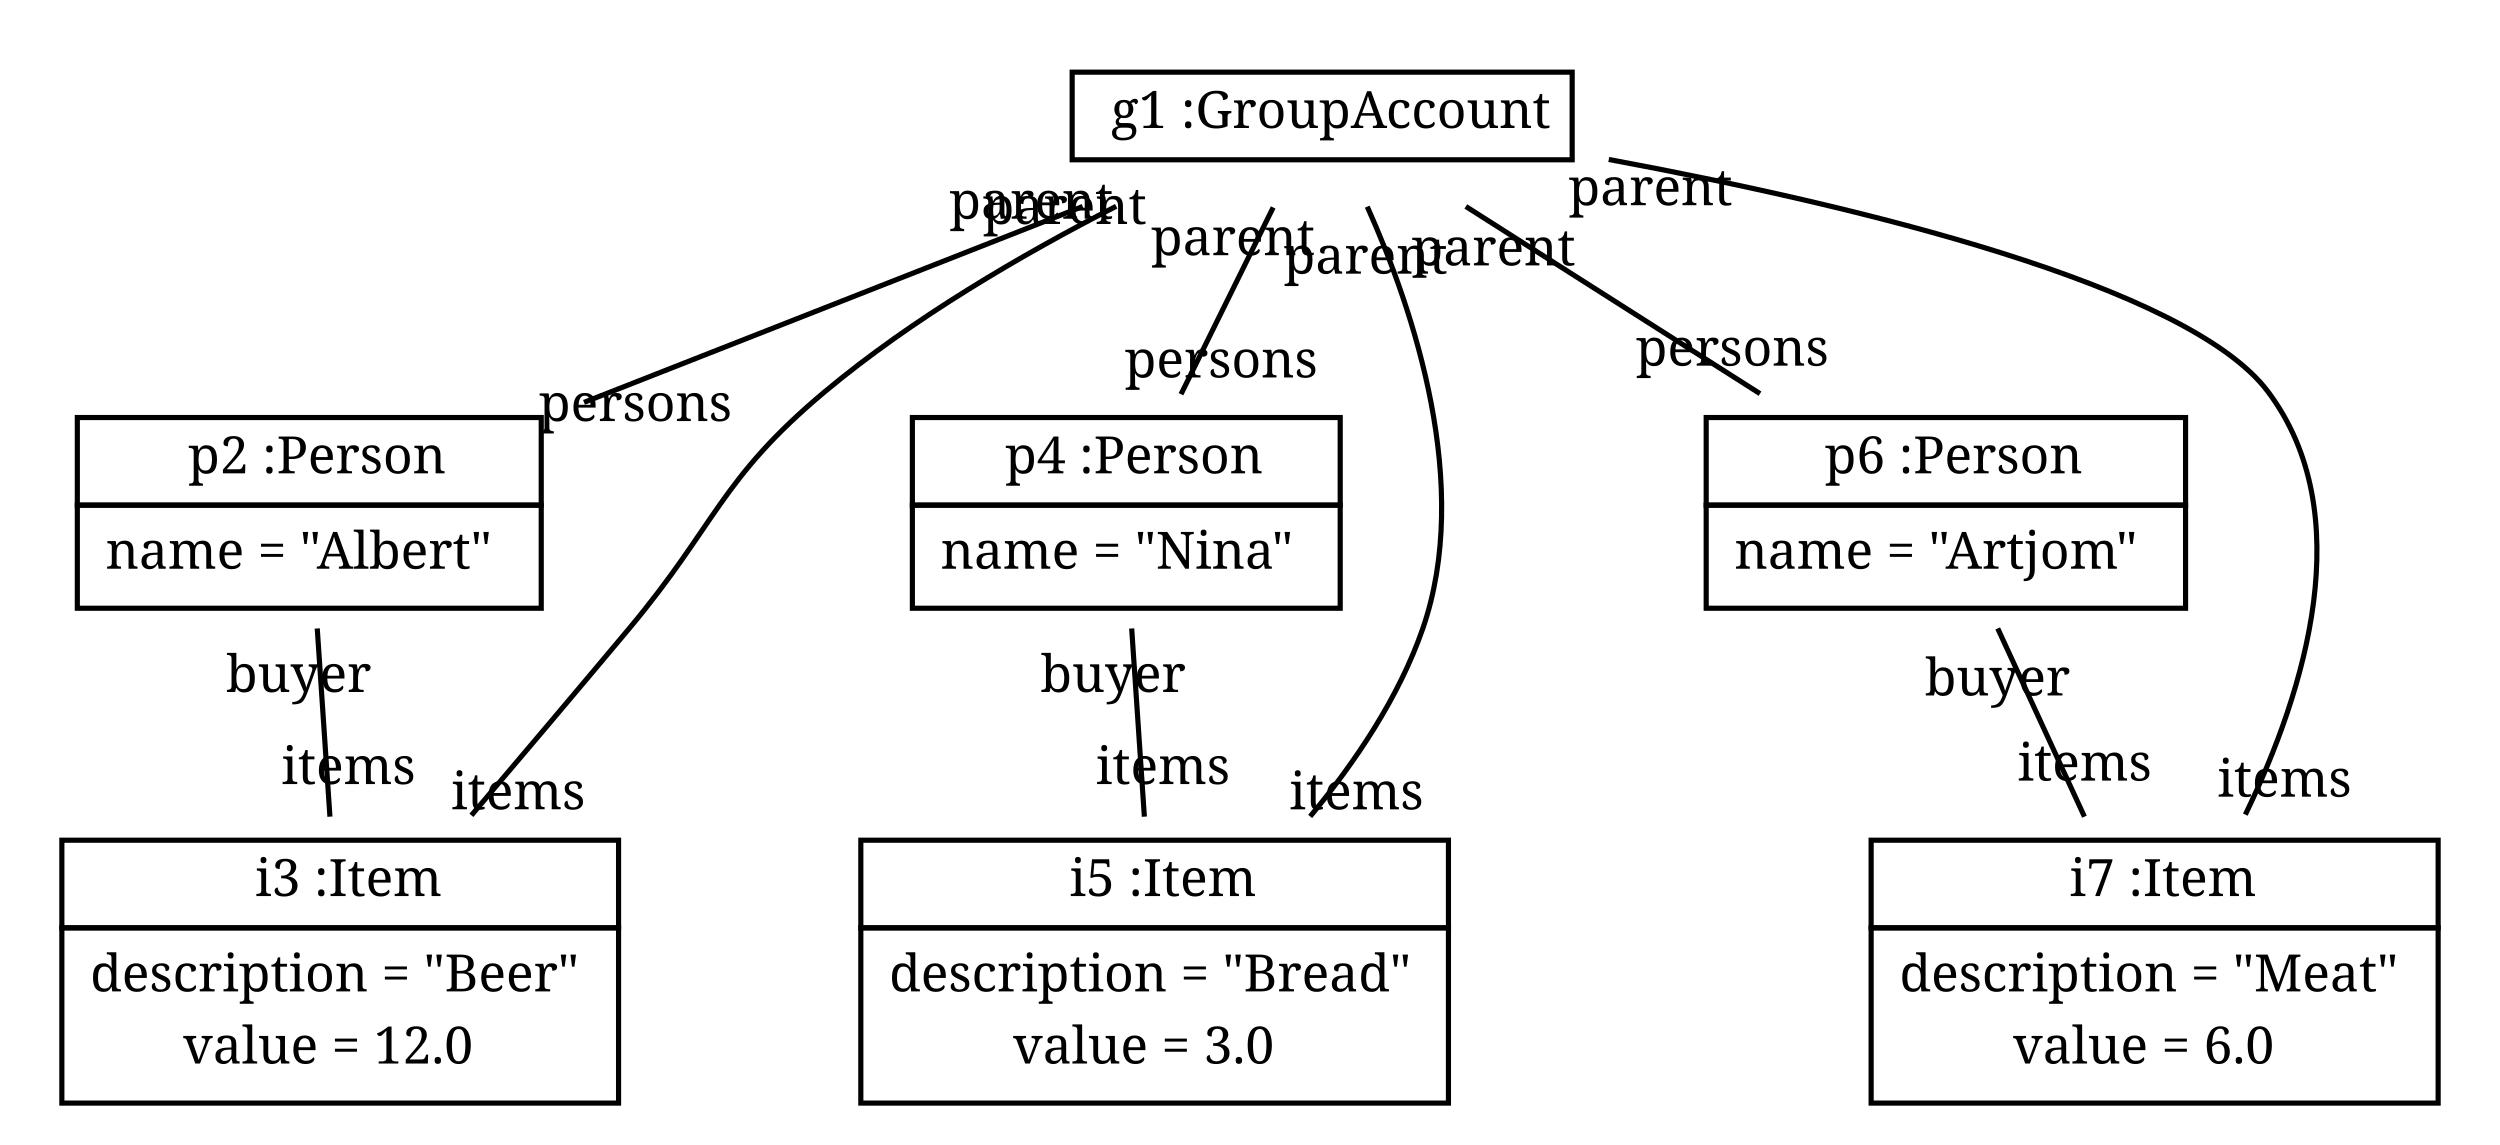
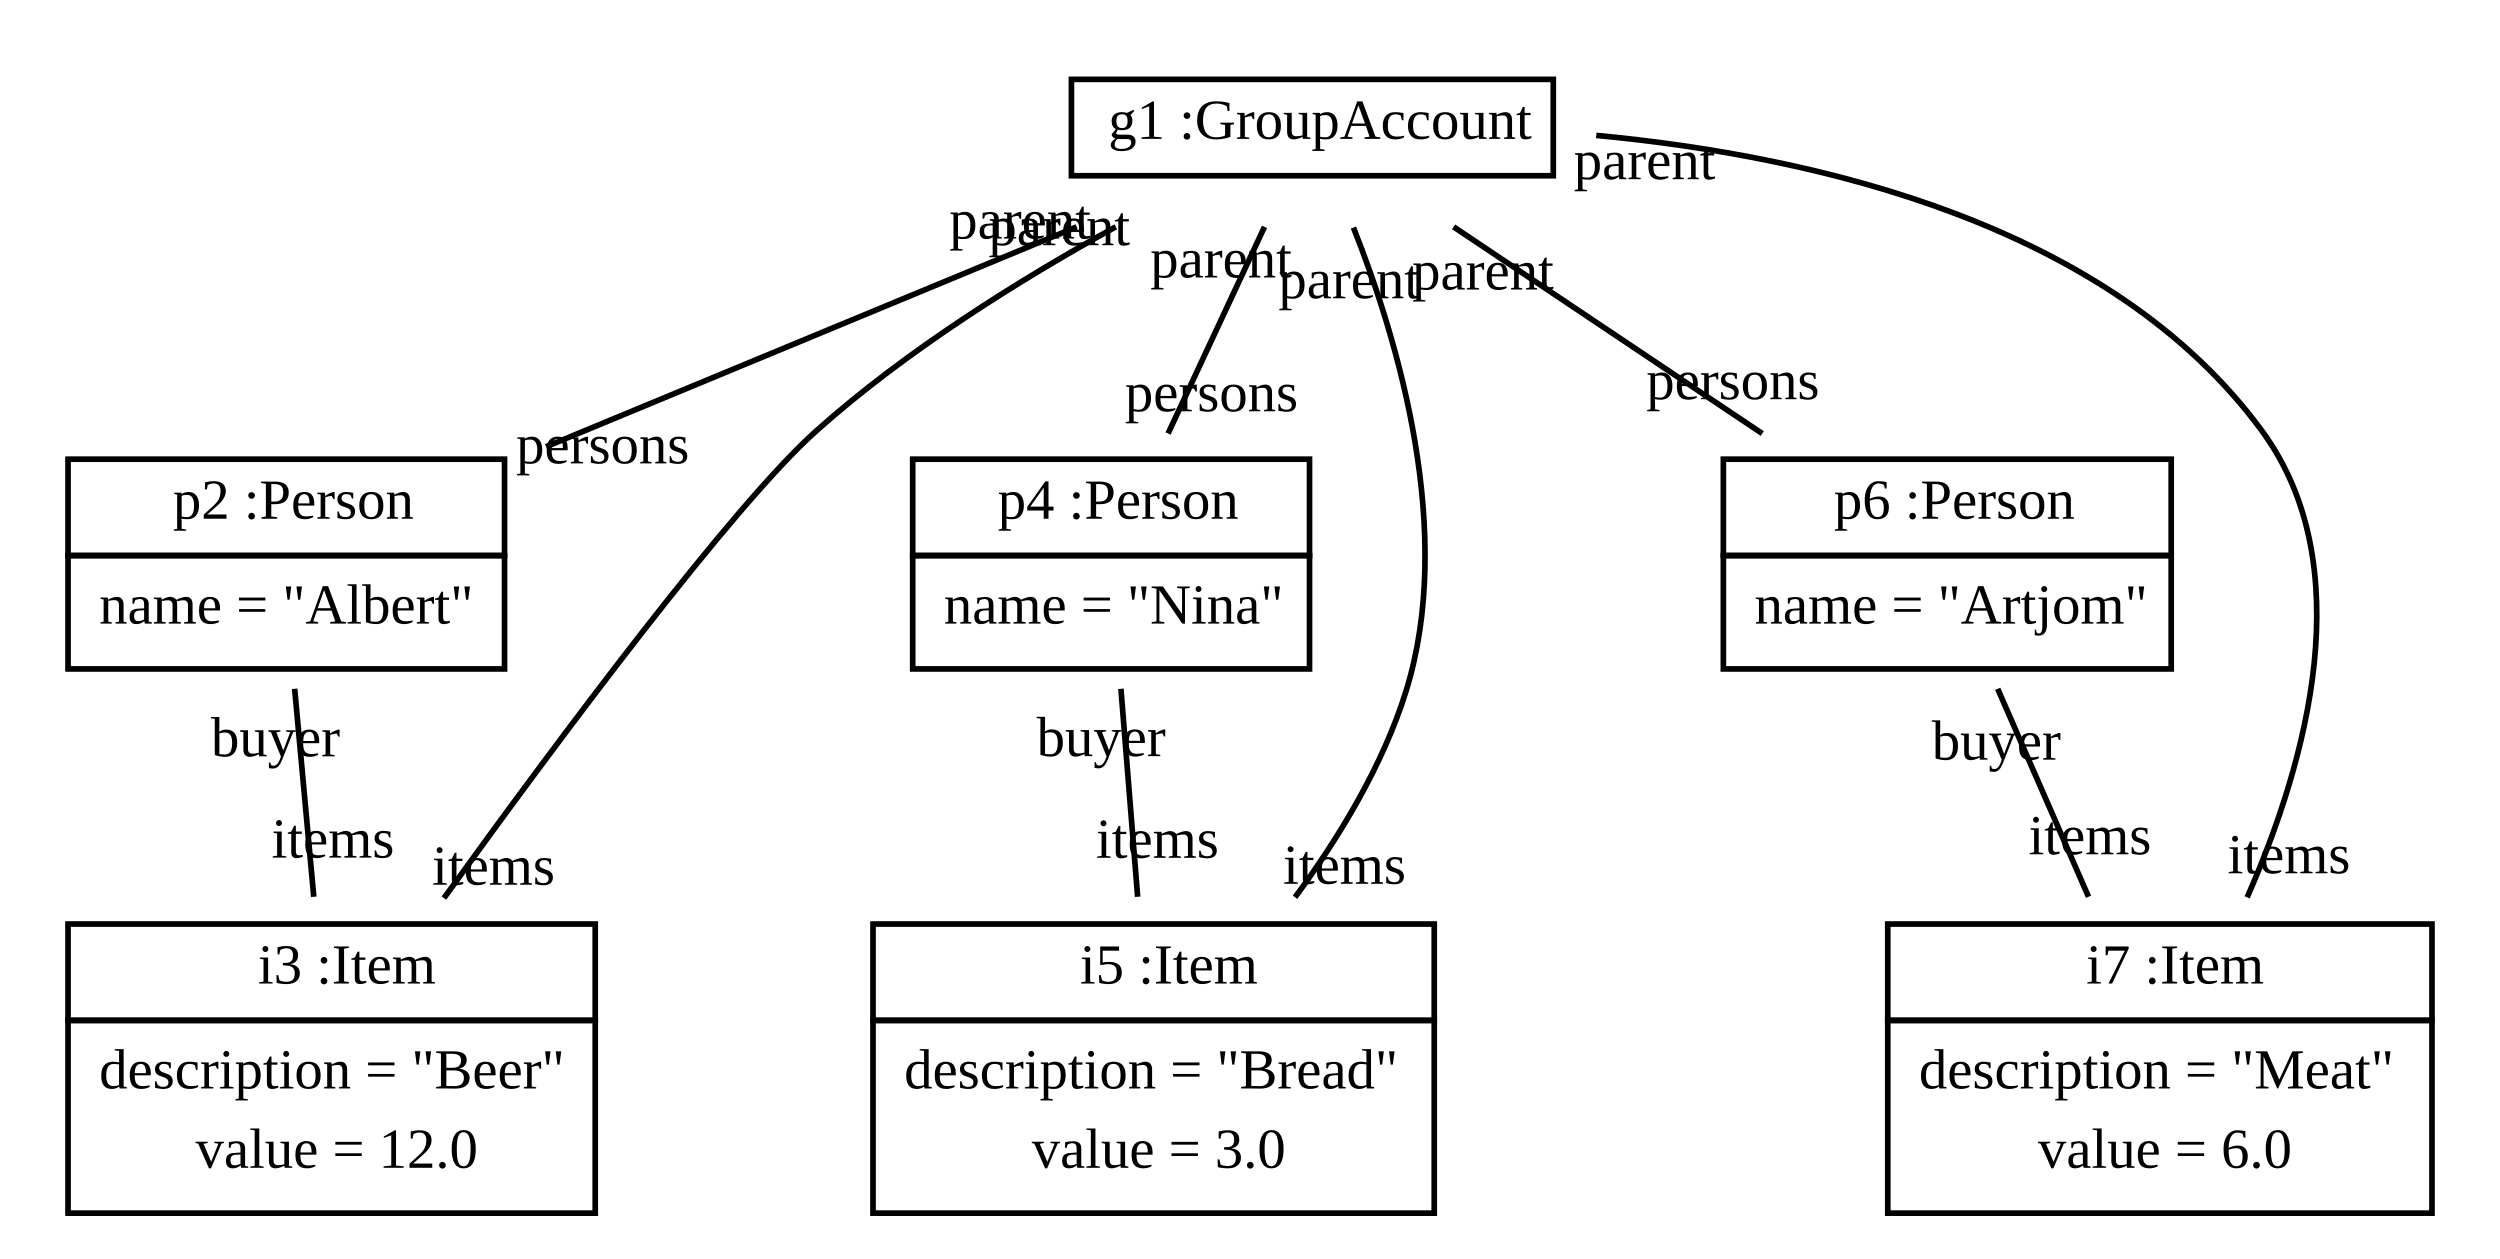
- <svg xmlns="http://www.w3.org/2000/svg" width="485pt" height="222pt" viewBox="0.00 0.00 485.00 222.00">
+ <svg xmlns="http://www.w3.org/2000/svg" width="441pt" height="222pt" viewBox="0.00 0.00 441.00 222.00">
  <g id="graph1" class="graph" transform="scale(1 1) rotate(0) translate(4 218)">
-     <polygon fill="white" stroke="white" points="-4,5 -4,-218 482,-218 482,5 -4,5" />
+     <polygon fill="white" stroke="white" points="-4,5 -4,-218 438,-218 438,5 -4,5" />
    <g id="node1" class="node">
-       <polygon fill="none" stroke="black" points="204,-187 204,-204 301,-204 301,-187 204,-187" />
-       <text text-anchor="start" x="207.5" y="-193.167" font-family="Times Roman,serif" font-size="10.00"> </text>
-       <text text-anchor="start" x="211.5" y="-193.167" font-family="Times Roman,serif" font-size="10.00">g1 :GroupAccount</text>
+       <polygon fill="none" stroke="black" points="185,-187 185,-204 270,-204 270,-187 185,-187" />
+       <text text-anchor="start" x="188.5" y="-193.5" font-family="Times New Roman,serif" font-size="10.00"> </text>
+       <text text-anchor="start" x="191.5" y="-193.5" font-family="Times New Roman,serif" font-size="10.00">g1 :GroupAccount</text>
    </g>
    <g id="node2" class="node">
-       <polygon fill="none" stroke="black" points="11,-120 11,-137 101,-137 101,-120 11,-120" />
-       <text text-anchor="start" x="28.5" y="-126.167" font-family="Times Roman,serif" font-size="10.00"> </text>
-       <text text-anchor="start" x="32.5" y="-126.167" font-family="Times Roman,serif" font-size="10.00">p2 :Person</text>
-       <polygon fill="none" stroke="black" points="11,-100 11,-120 101,-120 101,-100 11,-100" />
-       <text text-anchor="start" x="16.5" y="-107.667" font-family="Times Roman,serif" font-size="10.00">name = "Albert"</text>
+       <polygon fill="none" stroke="black" points="8,-120 8,-137 85,-137 85,-120 8,-120" />
+       <text text-anchor="start" x="23.5" y="-126.5" font-family="Times New Roman,serif" font-size="10.00"> </text>
+       <text text-anchor="start" x="26.5" y="-126.5" font-family="Times New Roman,serif" font-size="10.00">p2 :Person</text>
+       <polygon fill="none" stroke="black" points="8,-100 8,-120 85,-120 85,-100 8,-100" />
+       <text text-anchor="start" x="13.5" y="-108" font-family="Times New Roman,serif" font-size="10.00">name = "Albert"</text>
    </g>
    <g id="edge2" class="edge">
-       <path fill="none" stroke="black" d="M206.047,-177.947C177.081,-166.567 139.569,-151.831 109.299,-139.939" />
-       <text text-anchor="middle" x="119.28" y="-136.319" font-family="Times Roman,serif" font-size="10.00">persons</text>
-       <text text-anchor="middle" x="196.066" y="-175.567" font-family="Times Roman,serif" font-size="10.00">parent</text>
+       <path fill="none" stroke="black" d="M185.928,-177.981C158.08,-166.442 121.223,-151.17 92.327,-139.196" />
+       <text text-anchor="middle" x="102.318" y="-136.262" font-family="Times New Roman,serif" font-size="10.00">persons</text>
+       <text text-anchor="middle" x="175.938" y="-175.916" font-family="Times New Roman,serif" font-size="10.00">parent</text>
    </g>
    <g id="node3" class="node">
-       <polygon fill="none" stroke="black" points="8,-38 8,-55 116,-55 116,-38 8,-38" />
-       <text text-anchor="start" x="41.5" y="-44.167" font-family="Times Roman,serif" font-size="10.00"> </text>
-       <text text-anchor="start" x="45.5" y="-44.167" font-family="Times Roman,serif" font-size="10.00">i3 :Item</text>
-       <polygon fill="none" stroke="black" points="8,-4 8,-38 116,-38 116,-4 8,-4" />
-       <text text-anchor="start" x="13.5" y="-25.667" font-family="Times Roman,serif" font-size="10.00">description = "Beer"</text>
-       <text text-anchor="start" x="31.5" y="-11.667" font-family="Times Roman,serif" font-size="10.00">value = 12.0</text>
+       <polygon fill="none" stroke="black" points="8,-38 8,-55 101,-55 101,-38 8,-38" />
+       <text text-anchor="start" x="38.5" y="-44.5" font-family="Times New Roman,serif" font-size="10.00"> </text>
+       <text text-anchor="start" x="41.5" y="-44.5" font-family="Times New Roman,serif" font-size="10.00">i3 :Item</text>
+       <polygon fill="none" stroke="black" points="8,-4 8,-38 101,-38 101,-4 8,-4" />
+       <text text-anchor="start" x="13.5" y="-26" font-family="Times New Roman,serif" font-size="10.00">description = "Beer"</text>
+       <text text-anchor="start" x="30.5" y="-12" font-family="Times New Roman,serif" font-size="10.00">value = 12.0</text>
    </g>
    <g id="edge8" class="edge">
-       <path fill="none" stroke="black" d="M212.538,-177.98C194.324,-168.65 173.018,-156.228 156,-142 135.656,-124.99 135.023,-116.333 118,-96 108.064,-84.132 97.058,-71.13 87.452,-59.828" />
-       <text text-anchor="middle" x="96.54" y="-60.999" font-family="Times Roman,serif" font-size="10.00">items</text>
-       <text text-anchor="middle" x="202.548" y="-174.542" font-family="Times Roman,serif" font-size="10.00">parent</text>
+       <path fill="none" stroke="black" d="M192.825,-177.994C175.929,-168.673 155.824,-156.144 140,-142 125.278,-128.841 94.749,-87.886 74.315,-59.584" />
+       <text text-anchor="middle" x="83.059" y="-61.938" font-family="Times New Roman,serif" font-size="10.00">items</text>
+       <text text-anchor="middle" x="182.853" y="-174.749" font-family="Times New Roman,serif" font-size="10.00">parent</text>
    </g>
    <g id="node4" class="node">
-       <polygon fill="none" stroke="black" points="173,-120 173,-137 256,-137 256,-120 173,-120" />
-       <text text-anchor="start" x="187" y="-126.167" font-family="Times Roman,serif" font-size="10.00"> </text>
-       <text text-anchor="start" x="191" y="-126.167" font-family="Times Roman,serif" font-size="10.00">p4 :Person</text>
-       <polygon fill="none" stroke="black" points="173,-100 173,-120 256,-120 256,-100 173,-100" />
-       <text text-anchor="start" x="178.5" y="-107.667" font-family="Times Roman,serif" font-size="10.00">name = "Nina"</text>
+       <polygon fill="none" stroke="black" points="157,-120 157,-137 227,-137 227,-120 157,-120" />
+       <text text-anchor="start" x="169" y="-126.5" font-family="Times New Roman,serif" font-size="10.00"> </text>
+       <text text-anchor="start" x="172" y="-126.5" font-family="Times New Roman,serif" font-size="10.00">p4 :Person</text>
+       <polygon fill="none" stroke="black" points="157,-100 157,-120 227,-120 227,-100 157,-100" />
+       <text text-anchor="start" x="162.5" y="-108" font-family="Times New Roman,serif" font-size="10.00">name = "Nina"</text>
    </g>
    <g id="edge4" class="edge">
-       <path fill="none" stroke="black" d="M242.995,-177.752C237.639,-166.901 230.803,-153.049 225.114,-141.521" />
-       <text text-anchor="middle" x="232.915" y="-144.778" font-family="Times Roman,serif" font-size="10.00">persons</text>
-       <text text-anchor="middle" x="235.194" y="-168.495" font-family="Times Roman,serif" font-size="10.00">parent</text>
+       <path fill="none" stroke="black" d="M219.058,-177.981C214.016,-167.177 207.446,-153.1 202.044,-141.522" />
+       <text text-anchor="middle" x="209.706" y="-145.447" font-family="Times New Roman,serif" font-size="10.00">persons</text>
+       <text text-anchor="middle" x="211.396" y="-169.056" font-family="Times New Roman,serif" font-size="10.00">parent</text>
    </g>
    <g id="node5" class="node">
-       <polygon fill="none" stroke="black" points="163,-38 163,-55 277,-55 277,-38 163,-38" />
-       <text text-anchor="start" x="199.5" y="-44.167" font-family="Times Roman,serif" font-size="10.00"> </text>
-       <text text-anchor="start" x="203.5" y="-44.167" font-family="Times Roman,serif" font-size="10.00">i5 :Item</text>
-       <polygon fill="none" stroke="black" points="163,-4 163,-38 277,-38 277,-4 163,-4" />
-       <text text-anchor="start" x="168.5" y="-25.667" font-family="Times Roman,serif" font-size="10.00">description = "Bread"</text>
-       <text text-anchor="start" x="192.5" y="-11.667" font-family="Times Roman,serif" font-size="10.00">value = 3.0</text>
+       <polygon fill="none" stroke="black" points="150,-38 150,-55 249,-55 249,-38 150,-38" />
+       <text text-anchor="start" x="183.5" y="-44.5" font-family="Times New Roman,serif" font-size="10.00"> </text>
+       <text text-anchor="start" x="186.5" y="-44.5" font-family="Times New Roman,serif" font-size="10.00">i5 :Item</text>
+       <polygon fill="none" stroke="black" points="150,-4 150,-38 249,-38 249,-4 150,-4" />
+       <text text-anchor="start" x="155.5" y="-26" font-family="Times New Roman,serif" font-size="10.00">description = "Bread"</text>
+       <text text-anchor="start" x="178" y="-12" font-family="Times New Roman,serif" font-size="10.00">value = 3.0</text>
    </g>
    <g id="edge10" class="edge">
-       <path fill="none" stroke="black" d="M261.247,-177.908C270.358,-157.572 281.625,-123.769 272,-96 267.414,-82.768 258.955,-70.179 250.172,-59.611" />
-       <text text-anchor="middle" x="259.165" y="-60.985" font-family="Times Roman,serif" font-size="10.00">items</text>
-       <text text-anchor="middle" x="260.927" y="-164.913" font-family="Times Roman,serif" font-size="10.00">parent</text>
+       <path fill="none" stroke="black" d="M234.742,-177.861C242.684,-157.862 252.736,-123.965 244,-96 239.949,-83.03 232.301,-70.371 224.444,-59.721" />
+       <text text-anchor="middle" x="233.174" y="-62.099" font-family="Times New Roman,serif" font-size="10.00">items</text>
+       <text text-anchor="middle" x="234.003" y="-165.389" font-family="Times New Roman,serif" font-size="10.00">parent</text>
    </g>
    <g id="node6" class="node">
-       <polygon fill="none" stroke="black" points="327,-120 327,-137 420,-137 420,-120 327,-120" />
-       <text text-anchor="start" x="346" y="-126.167" font-family="Times Roman,serif" font-size="10.00"> </text>
-       <text text-anchor="start" x="350" y="-126.167" font-family="Times Roman,serif" font-size="10.00">p6 :Person</text>
-       <polygon fill="none" stroke="black" points="327,-100 327,-120 420,-120 420,-100 327,-100" />
-       <text text-anchor="start" x="332.5" y="-107.667" font-family="Times Roman,serif" font-size="10.00">name = "Artjom"</text>
+       <polygon fill="none" stroke="black" points="300,-120 300,-137 379,-137 379,-120 300,-120" />
+       <text text-anchor="start" x="316.5" y="-126.5" font-family="Times New Roman,serif" font-size="10.00"> </text>
+       <text text-anchor="start" x="319.5" y="-126.5" font-family="Times New Roman,serif" font-size="10.00">p6 :Person</text>
+       <polygon fill="none" stroke="black" points="300,-100 300,-120 379,-120 379,-100 300,-100" />
+       <text text-anchor="start" x="305.5" y="-108" font-family="Times New Roman,serif" font-size="10.00">name = "Artjom"</text>
    </g>
    <g id="edge6" class="edge">
-       <path fill="none" stroke="black" d="M280.369,-177.947C297.413,-167.101 319.249,-153.205 337.44,-141.629" />
-       <text text-anchor="middle" x="332.062" y="-147.06" font-family="Times Roman,serif" font-size="10.00">persons</text>
-       <text text-anchor="middle" x="285.746" y="-166.516" font-family="Times Roman,serif" font-size="10.00">parent</text>
+       <path fill="none" stroke="black" d="M252.415,-177.981C268.55,-167.177 289.571,-153.1 306.861,-141.522" />
+       <text text-anchor="middle" x="301.682" y="-147.576" font-family="Times New Roman,serif" font-size="10.00">persons</text>
+       <text text-anchor="middle" x="257.594" y="-166.927" font-family="Times New Roman,serif" font-size="10.00">parent</text>
    </g>
    <g id="node7" class="node">
-       <polygon fill="none" stroke="black" points="359,-38 359,-55 469,-55 469,-38 359,-38" />
-       <text text-anchor="start" x="393.5" y="-44.167" font-family="Times Roman,serif" font-size="10.00"> </text>
-       <text text-anchor="start" x="397.5" y="-44.167" font-family="Times Roman,serif" font-size="10.00">i7 :Item</text>
-       <polygon fill="none" stroke="black" points="359,-4 359,-38 469,-38 469,-4 359,-4" />
-       <text text-anchor="start" x="364.5" y="-25.667" font-family="Times Roman,serif" font-size="10.00">description = "Meat"</text>
-       <text text-anchor="start" x="386.5" y="-11.667" font-family="Times Roman,serif" font-size="10.00">value = 6.0</text>
+       <polygon fill="none" stroke="black" points="329,-38 329,-55 425,-55 425,-38 329,-38" />
+       <text text-anchor="start" x="361" y="-44.5" font-family="Times New Roman,serif" font-size="10.00"> </text>
+       <text text-anchor="start" x="364" y="-44.5" font-family="Times New Roman,serif" font-size="10.00">i7 :Item</text>
+       <polygon fill="none" stroke="black" points="329,-4 329,-38 425,-38 425,-4 329,-4" />
+       <text text-anchor="start" x="334.5" y="-26" font-family="Times New Roman,serif" font-size="10.00">description = "Meat"</text>
+       <text text-anchor="start" x="355.5" y="-12" font-family="Times New Roman,serif" font-size="10.00">value = 6.0</text>
    </g>
    <g id="edge12" class="edge">
-       <path fill="none" stroke="black" d="M308.101,-187.061C356.345,-178.093 420.537,-162.654 436,-142 453.696,-118.365 443.34,-84.301 431.592,-59.955" />
-       <text text-anchor="middle" x="439.198" y="-63.447" font-family="Times Roman,serif" font-size="10.00">items</text>
-       <text text-anchor="middle" x="316.196" y="-178.188" font-family="Times Roman,serif" font-size="10.00">parent</text>
+       <path fill="none" stroke="black" d="M277.58,-194.115C316.62,-190.434 368.328,-178.382 395,-142 412.429,-118.225 403.035,-83.879 392.397,-59.703" />
+       <text text-anchor="middle" x="399.775" y="-63.954" font-family="Times New Roman,serif" font-size="10.00">items</text>
+       <text text-anchor="middle" x="286.107" y="-186.391" font-family="Times New Roman,serif" font-size="10.00">parent</text>
    </g>
    <g id="edge14" class="edge">
-       <path fill="none" stroke="black" d="M57.545,-96.08C58.295,-84.955 59.205,-71.456 60.007,-59.566" />
-       <text text-anchor="middle" x="63.614" y="-65.893" font-family="Times Roman,serif" font-size="10.00">items</text>
-       <text text-anchor="middle" x="53.938" y="-83.754" font-family="Times Roman,serif" font-size="10.00">buyer</text>
+       <path fill="none" stroke="black" d="M47.977,-96.494C48.995,-85.424 50.251,-71.775 51.351,-59.807" />
+       <text text-anchor="middle" x="54.73" y="-66.719" font-family="Times New Roman,serif" font-size="10.00">items</text>
+       <text text-anchor="middle" x="44.599" y="-84.582" font-family="Times New Roman,serif" font-size="10.00">buyer</text>
    </g>
    <g id="edge16" class="edge">
-       <path fill="none" stroke="black" d="M215.545,-96.08C216.295,-84.955 217.205,-71.456 218.007,-59.566" />
-       <text text-anchor="middle" x="221.614" y="-65.893" font-family="Times Roman,serif" font-size="10.00">items</text>
-       <text text-anchor="middle" x="211.938" y="-83.754" font-family="Times Roman,serif" font-size="10.00">buyer</text>
+       <path fill="none" stroke="black" d="M193.73,-96.494C194.621,-85.424 195.719,-71.775 196.682,-59.807" />
+       <text text-anchor="middle" x="200.168" y="-66.68" font-family="Times New Roman,serif" font-size="10.00">items</text>
+       <text text-anchor="middle" x="190.245" y="-84.622" font-family="Times New Roman,serif" font-size="10.00">buyer</text>
    </g>
    <g id="edge18" class="edge">
-       <path fill="none" stroke="black" d="M383.559,-96.08C388.683,-84.955 394.902,-71.456 400.38,-59.566" />
-       <text text-anchor="middle" x="400.426" y="-66.566" font-family="Times Roman,serif" font-size="10.00">items</text>
-       <text text-anchor="middle" x="383.512" y="-83.08" font-family="Times Roman,serif" font-size="10.00">buyer</text>
+       <path fill="none" stroke="black" d="M348.393,-96.494C353.228,-85.424 359.19,-71.775 364.417,-59.807" />
+       <text text-anchor="middle" x="364.663" y="-67.304" font-family="Times New Roman,serif" font-size="10.00">items</text>
+       <text text-anchor="middle" x="348.148" y="-83.997" font-family="Times New Roman,serif" font-size="10.00">buyer</text>
    </g>
  </g>
</svg>
